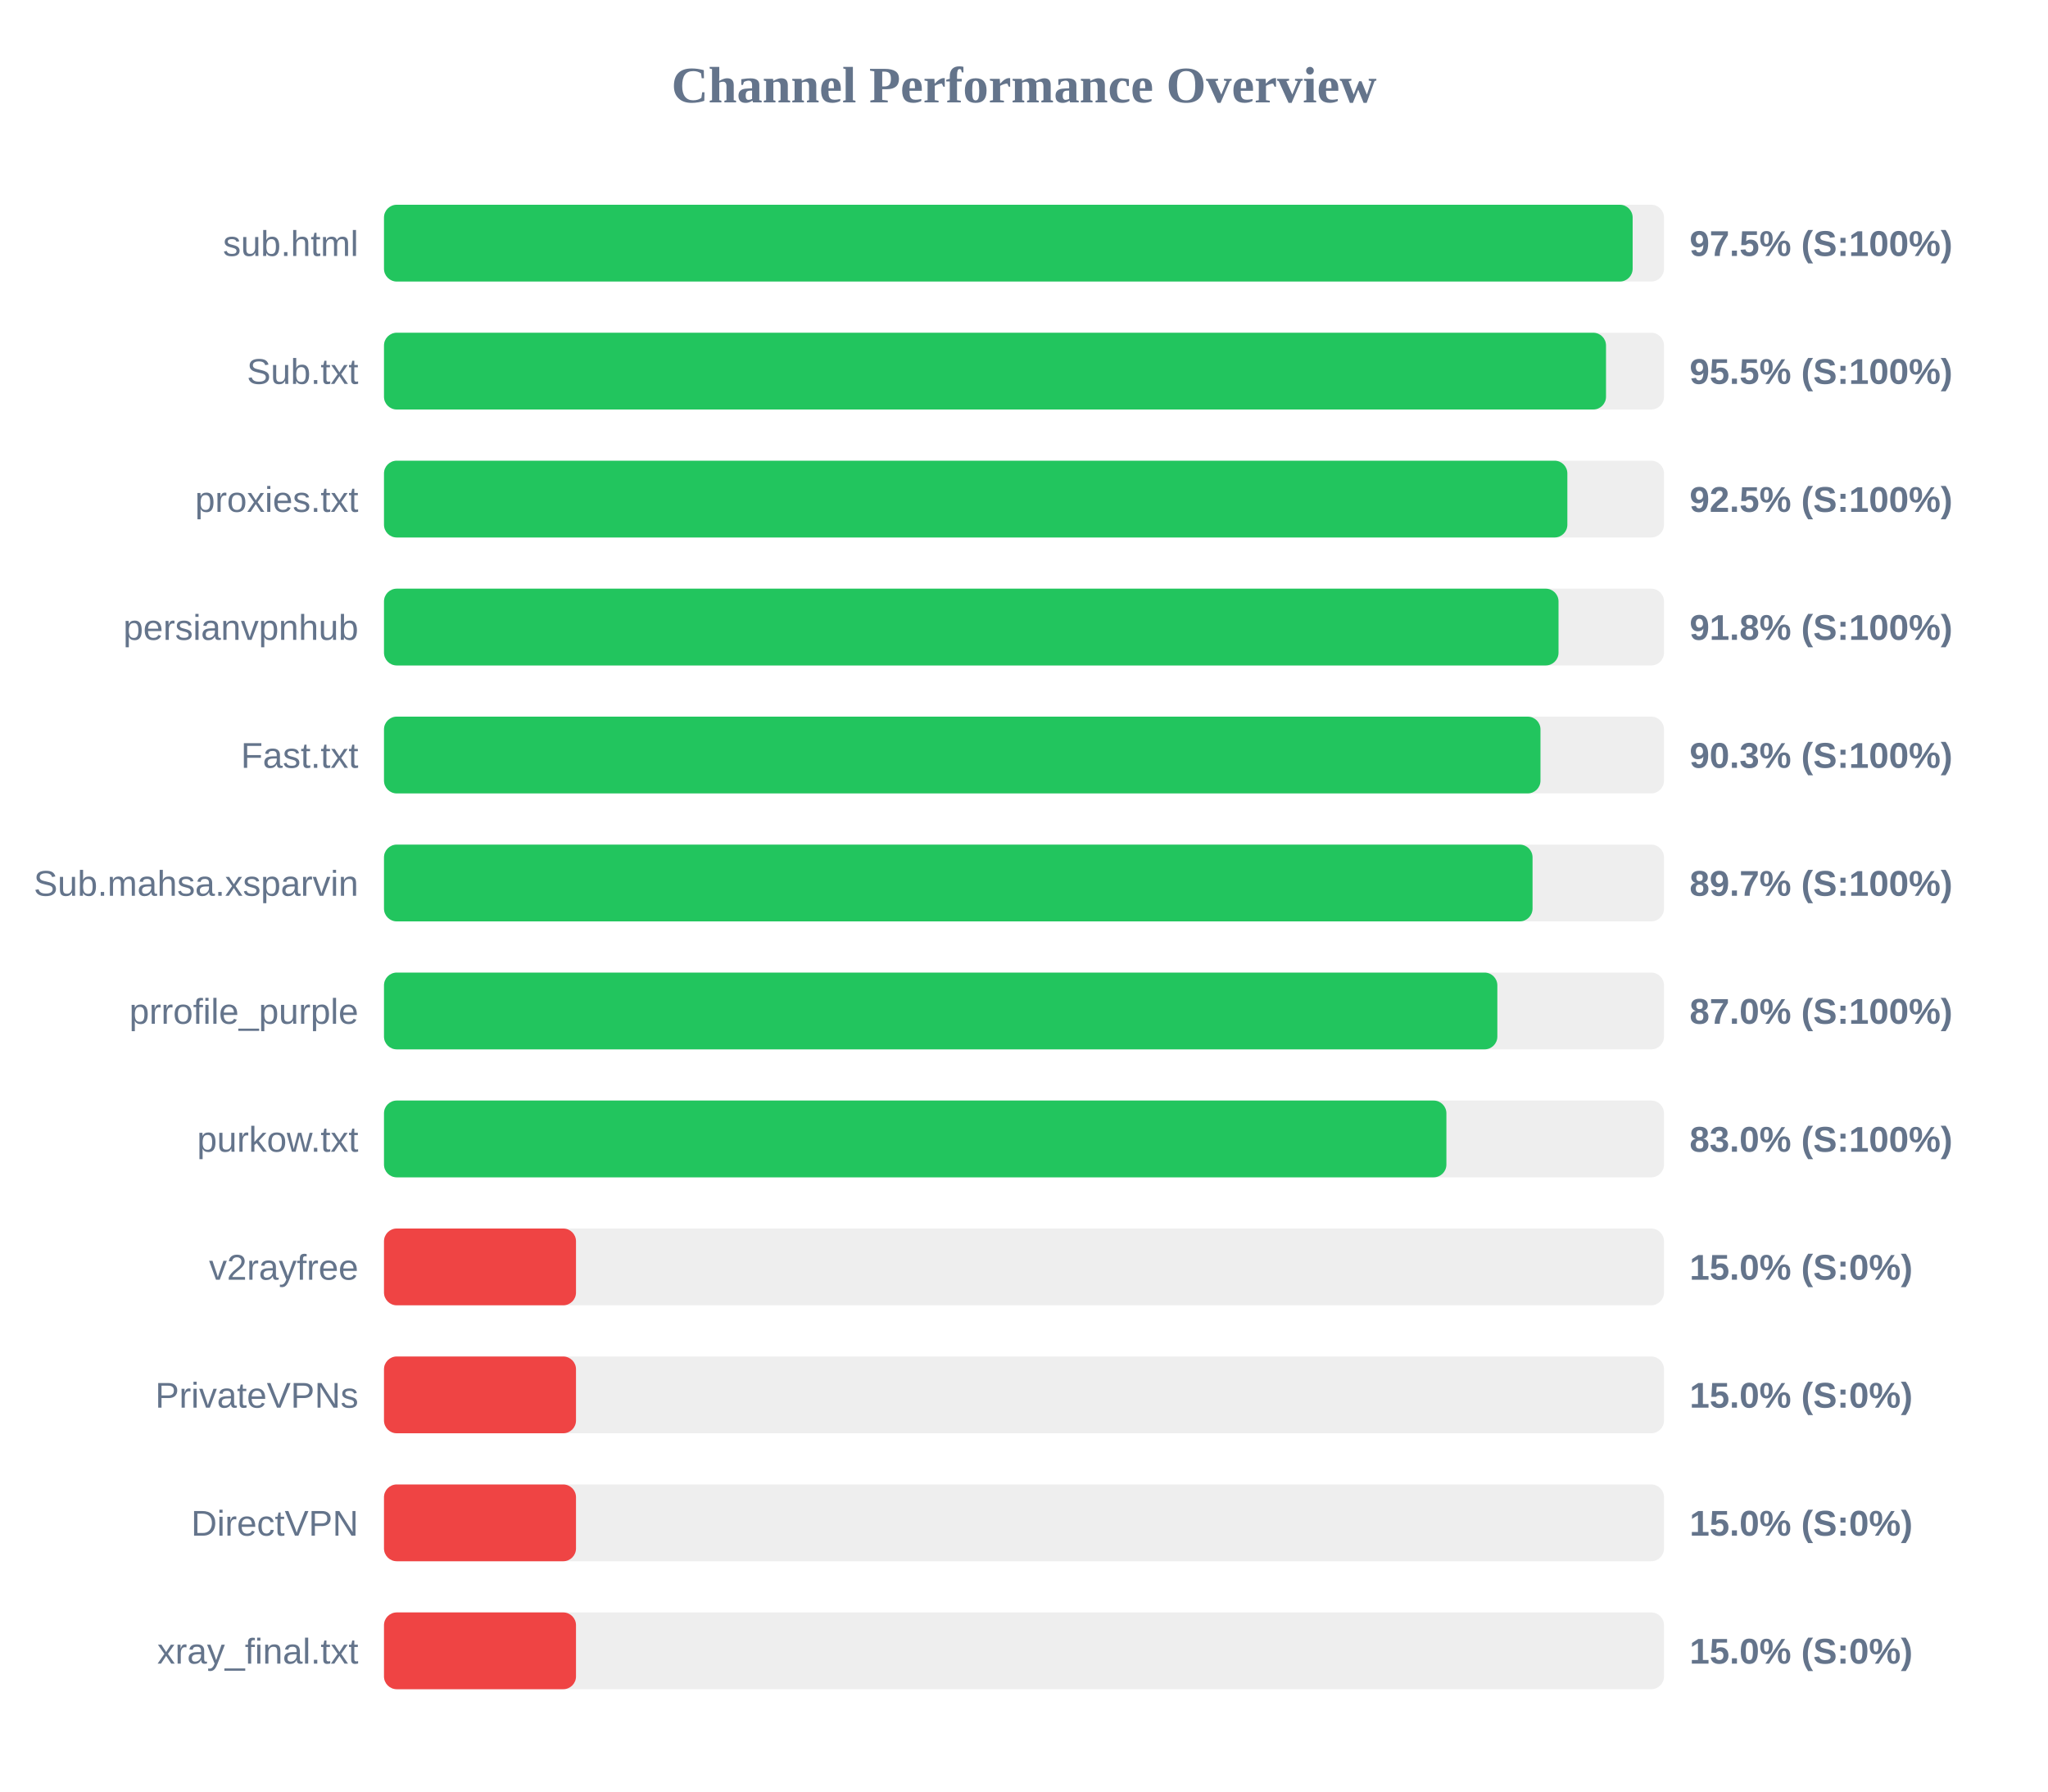
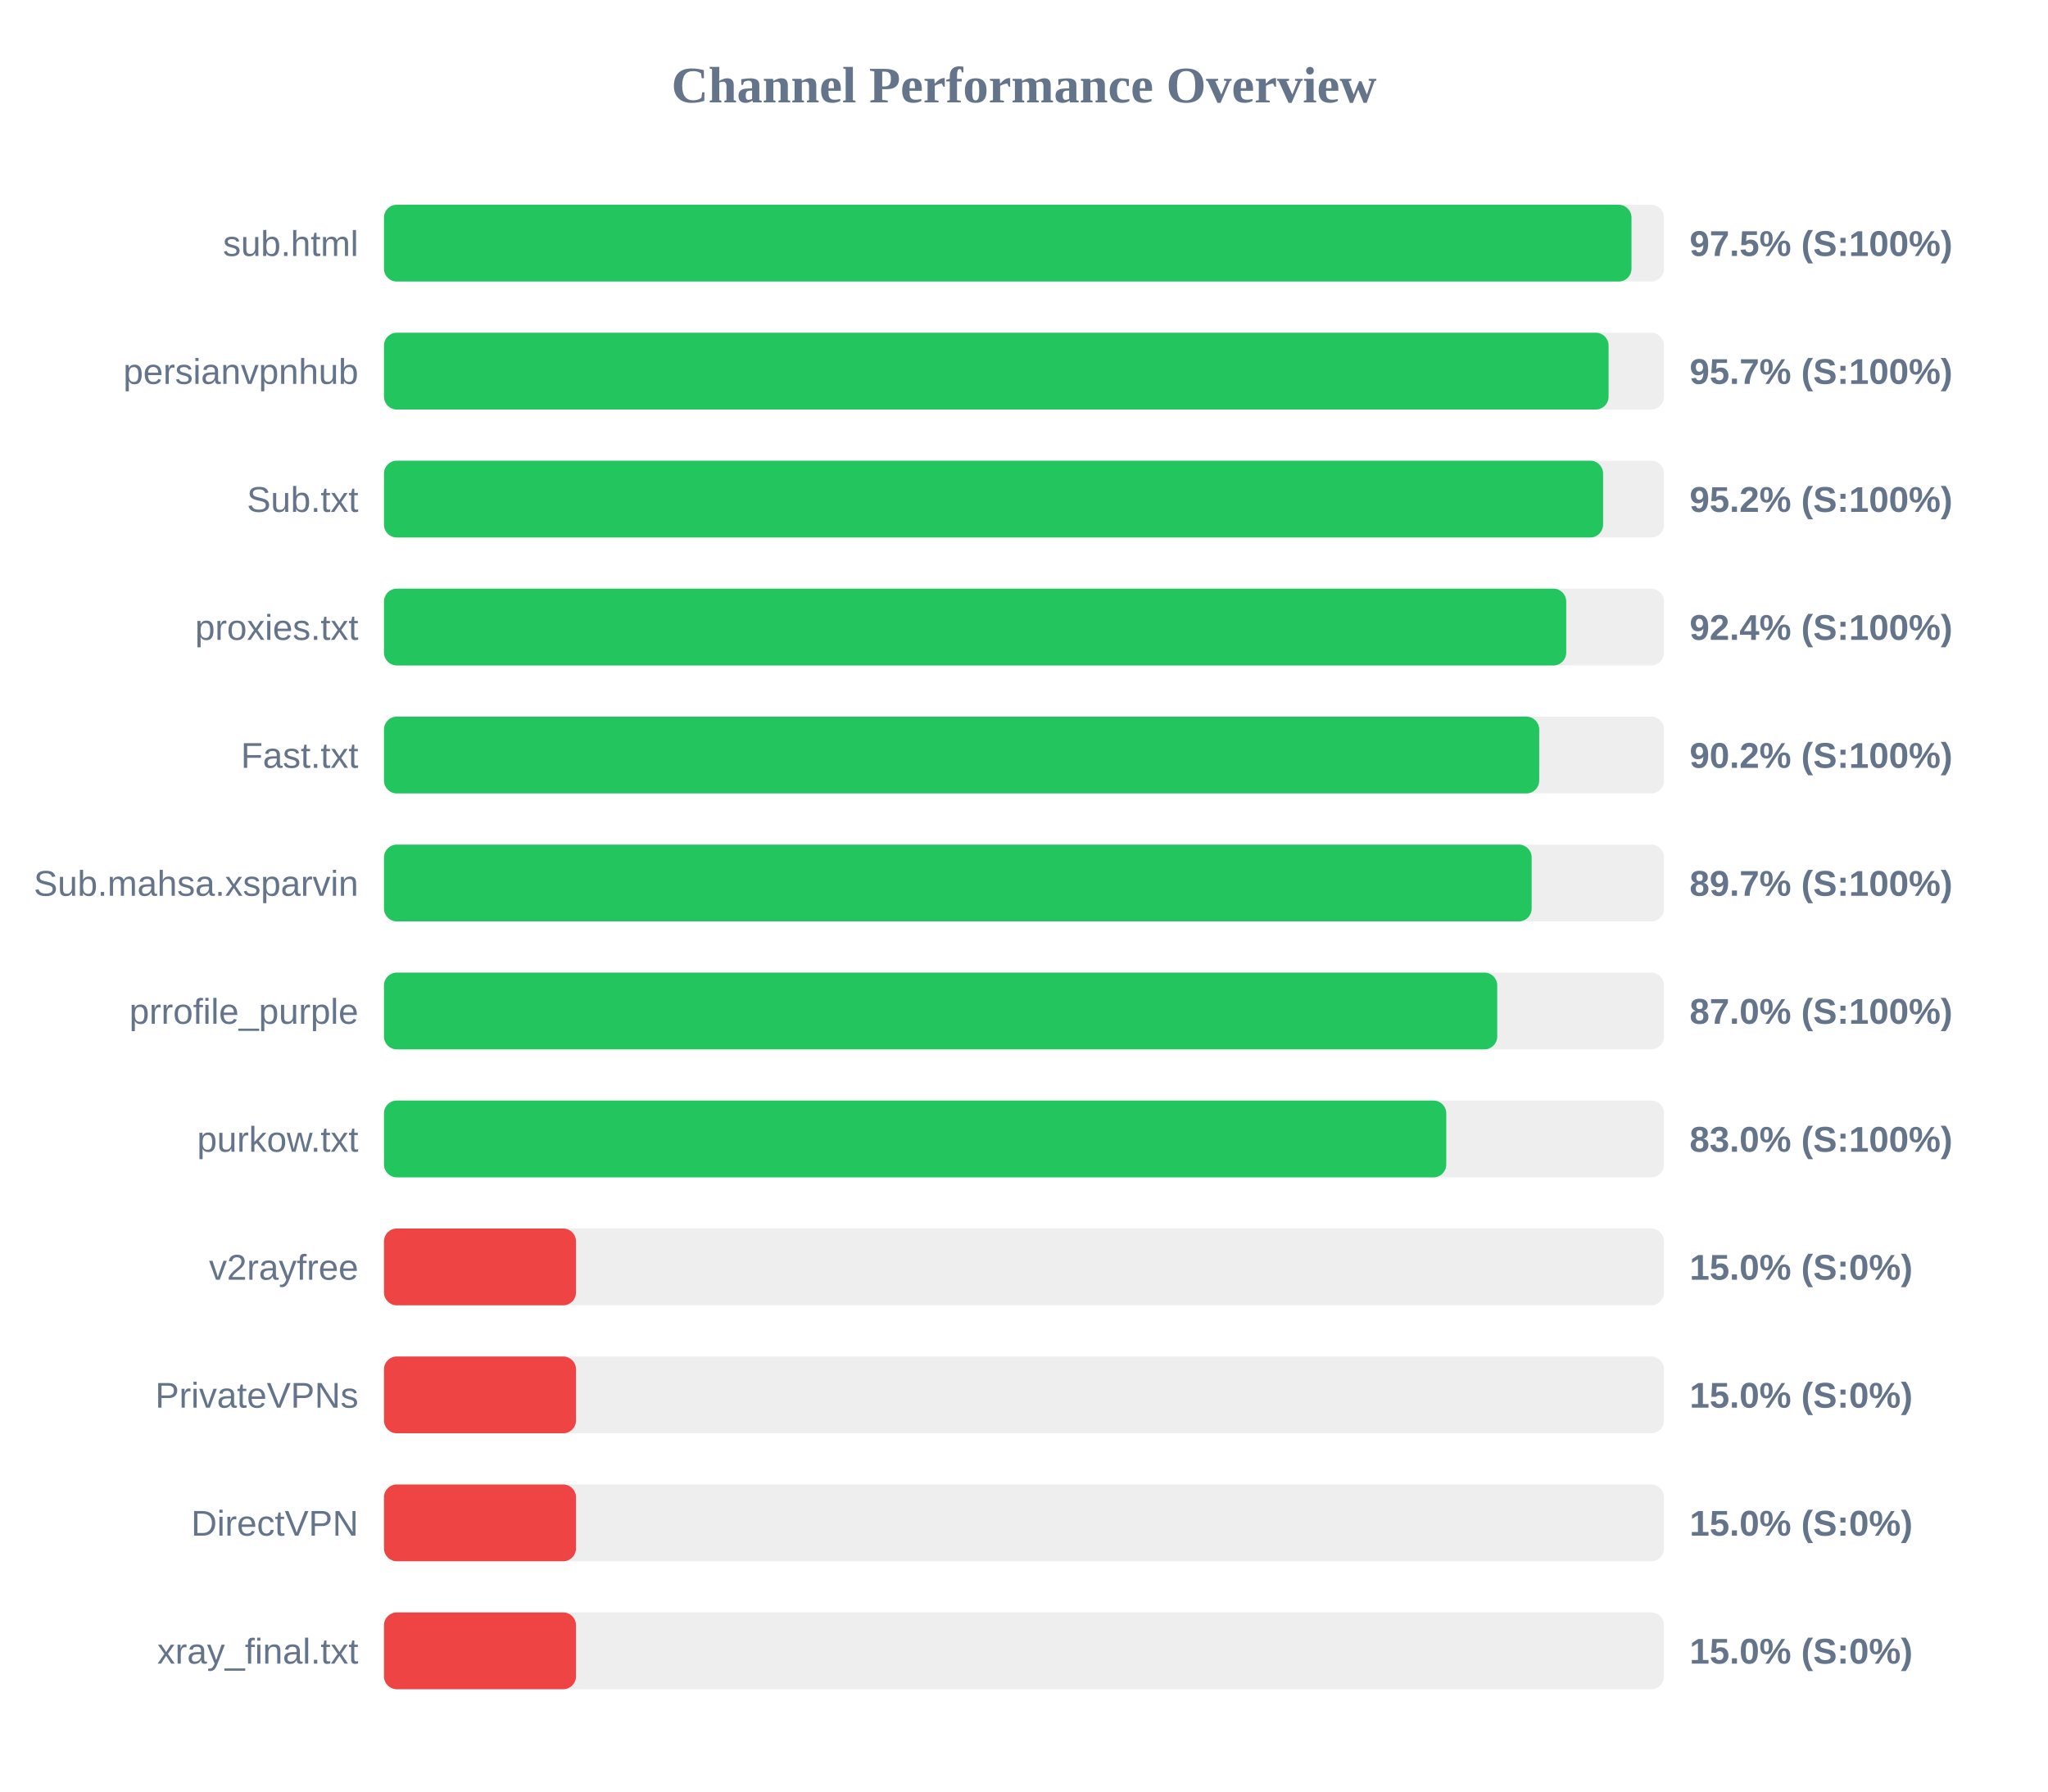
<svg xmlns="http://www.w3.org/2000/svg" width="800" height="700" version="1.1">
  <style>
        .row { font: 14px Arial; fill: #64748b; }
        .score { font: bold 14px Arial; fill: #64748b; }
    </style>
  <text x="400" y="40" text-anchor="middle" font-size="20px" font-weight="bold" fill="#64748b">Channel Performance Overview</text>
  <rect x="150" y="80" width="500" height="30" fill="#eee" rx="5" />
-   <rect x="150" y="80" width="487.75" height="30" fill="#22c55e" rx="5" />
+   <rect x="150" y="80" width="487.3" height="30" fill="#22c55e" rx="5" />
  <text x="140" y="100" text-anchor="end" class="row">sub.html</text>
  <text x="660" y="100" text-anchor="start" class="score">97.5% (S:100%)</text>
  <rect x="150" y="130" width="500" height="30" fill="#eee" rx="5" />
-   <rect x="150" y="130" width="477.35" height="30" fill="#22c55e" rx="5" />
-   <text x="140" y="150" text-anchor="end" class="row">Sub.txt</text>
-   <text x="660" y="150" text-anchor="start" class="score">95.5% (S:100%)</text>
+   <rect x="150" y="130" width="478.35" height="30" fill="#22c55e" rx="5" />
+   <text x="140" y="150" text-anchor="end" class="row">persianvpnhub</text>
+   <text x="660" y="150" text-anchor="start" class="score">95.7% (S:100%)</text>
  <rect x="150" y="180" width="500" height="30" fill="#eee" rx="5" />
-   <rect x="150" y="180" width="462.25" height="30" fill="#22c55e" rx="5" />
-   <text x="140" y="200" text-anchor="end" class="row">proxies.txt</text>
-   <text x="660" y="200" text-anchor="start" class="score">92.5% (S:100%)</text>
+   <rect x="150" y="180" width="476.2" height="30" fill="#22c55e" rx="5" />
+   <text x="140" y="200" text-anchor="end" class="row">Sub.txt</text>
+   <text x="660" y="200" text-anchor="start" class="score">95.2% (S:100%)</text>
  <rect x="150" y="230" width="500" height="30" fill="#eee" rx="5" />
-   <rect x="150" y="230" width="458.8" height="30" fill="#22c55e" rx="5" />
-   <text x="140" y="250" text-anchor="end" class="row">persianvpnhub</text>
-   <text x="660" y="250" text-anchor="start" class="score">91.8% (S:100%)</text>
+   <rect x="150" y="230" width="461.8" height="30" fill="#22c55e" rx="5" />
+   <text x="140" y="250" text-anchor="end" class="row">proxies.txt</text>
+   <text x="660" y="250" text-anchor="start" class="score">92.4% (S:100%)</text>
  <rect x="150" y="280" width="500" height="30" fill="#eee" rx="5" />
-   <rect x="150" y="280" width="451.75" height="30" fill="#22c55e" rx="5" />
+   <rect x="150" y="280" width="451.25" height="30" fill="#22c55e" rx="5" />
  <text x="140" y="300" text-anchor="end" class="row">Fast.txt</text>
-   <text x="660" y="300" text-anchor="start" class="score">90.3% (S:100%)</text>
+   <text x="660" y="300" text-anchor="start" class="score">90.2% (S:100%)</text>
  <rect x="150" y="330" width="500" height="30" fill="#eee" rx="5" />
-   <rect x="150" y="330" width="448.65" height="30" fill="#22c55e" rx="5" />
+   <rect x="150" y="330" width="448.3" height="30" fill="#22c55e" rx="5" />
  <text x="140" y="350" text-anchor="end" class="row">Sub.mahsa.xsparvin</text>
  <text x="660" y="350" text-anchor="start" class="score">89.7% (S:100%)</text>
  <rect x="150" y="380" width="500" height="30" fill="#eee" rx="5" />
-   <rect x="150" y="380" width="434.9" height="30" fill="#22c55e" rx="5" />
+   <rect x="150" y="380" width="434.85" height="30" fill="#22c55e" rx="5" />
  <text x="140" y="400" text-anchor="end" class="row">prrofile_purple</text>
  <text x="660" y="400" text-anchor="start" class="score">87.0% (S:100%)</text>
  <rect x="150" y="430" width="500" height="30" fill="#eee" rx="5" />
-   <rect x="150" y="430" width="415.0" height="30" fill="#22c55e" rx="5" />
+   <rect x="150" y="430" width="414.95" height="30" fill="#22c55e" rx="5" />
  <text x="140" y="450" text-anchor="end" class="row">purkow.txt</text>
  <text x="660" y="450" text-anchor="start" class="score">83.0% (S:100%)</text>
  <rect x="150" y="480" width="500" height="30" fill="#eee" rx="5" />
  <rect x="150" y="480" width="75.0" height="30" fill="#ef4444" rx="5" />
  <text x="140" y="500" text-anchor="end" class="row">v2rayfree</text>
  <text x="660" y="500" text-anchor="start" class="score">15.0% (S:0%)</text>
  <rect x="150" y="530" width="500" height="30" fill="#eee" rx="5" />
  <rect x="150" y="530" width="75.0" height="30" fill="#ef4444" rx="5" />
  <text x="140" y="550" text-anchor="end" class="row">PrivateVPNs</text>
  <text x="660" y="550" text-anchor="start" class="score">15.0% (S:0%)</text>
  <rect x="150" y="580" width="500" height="30" fill="#eee" rx="5" />
  <rect x="150" y="580" width="75.0" height="30" fill="#ef4444" rx="5" />
  <text x="140" y="600" text-anchor="end" class="row">DirectVPN</text>
  <text x="660" y="600" text-anchor="start" class="score">15.0% (S:0%)</text>
  <rect x="150" y="630" width="500" height="30" fill="#eee" rx="5" />
  <rect x="150" y="630" width="75.0" height="30" fill="#ef4444" rx="5" />
  <text x="140" y="650" text-anchor="end" class="row">xray_final.txt</text>
  <text x="660" y="650" text-anchor="start" class="score">15.0% (S:0%)</text>
</svg>
